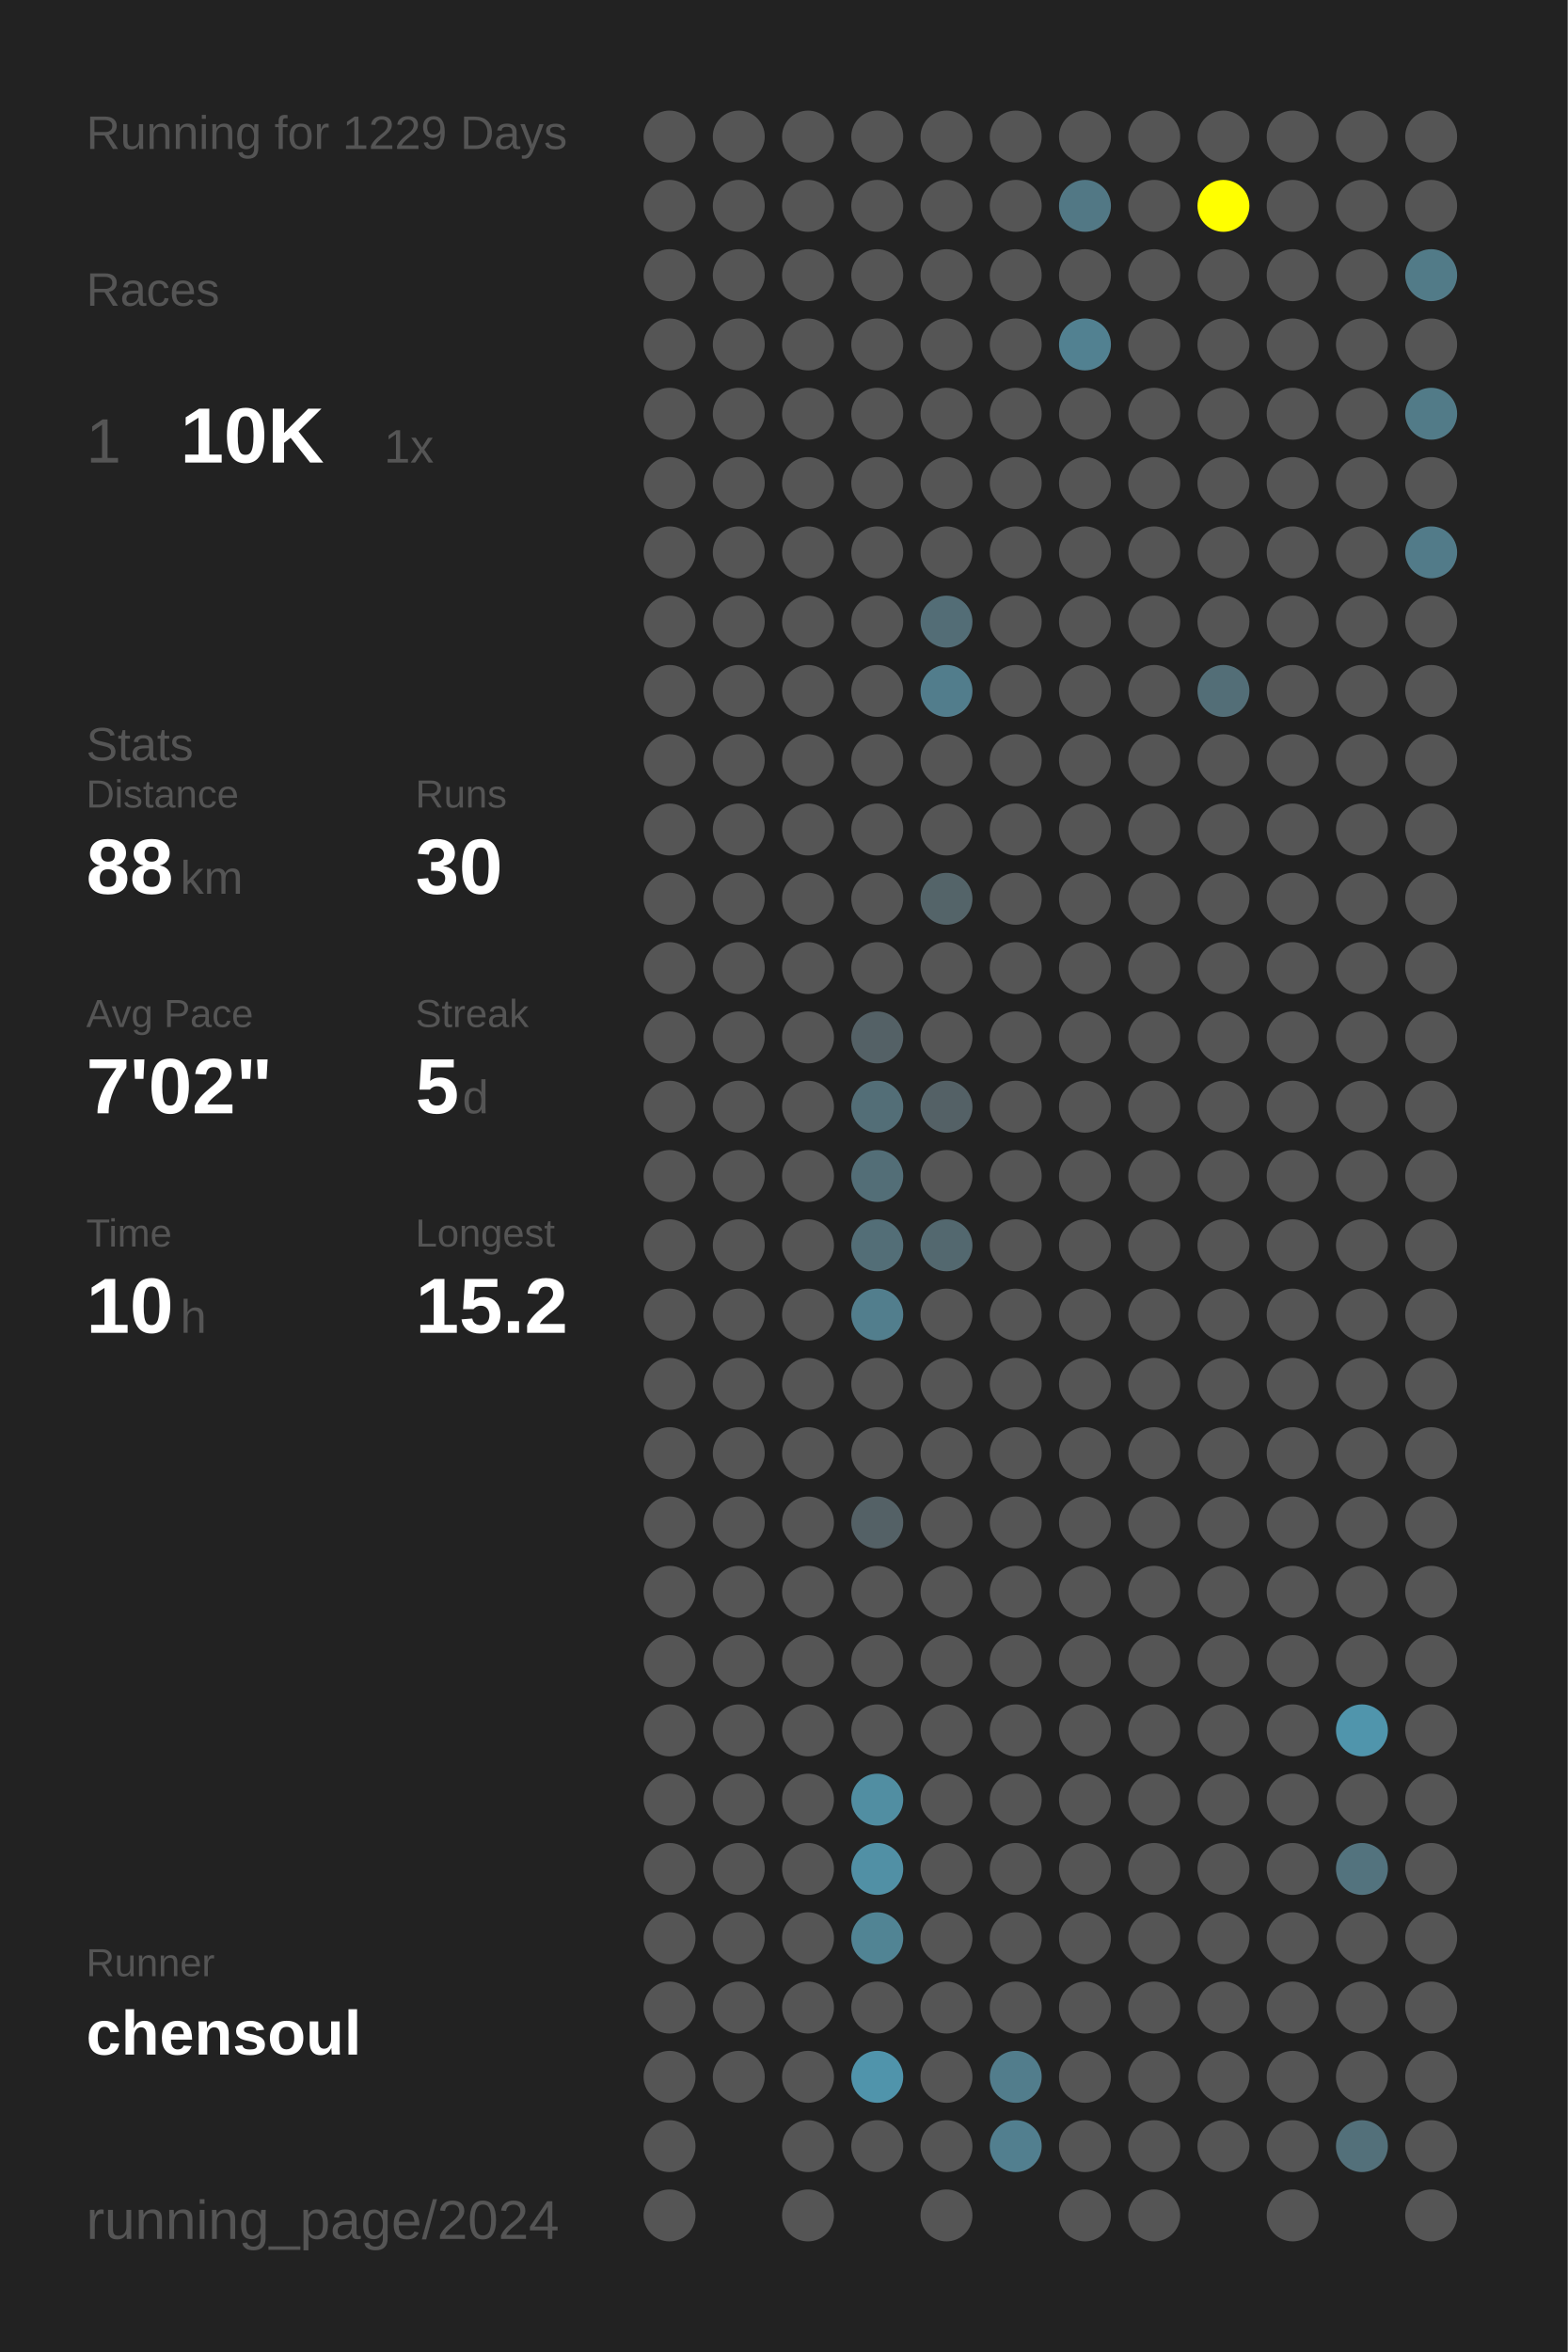
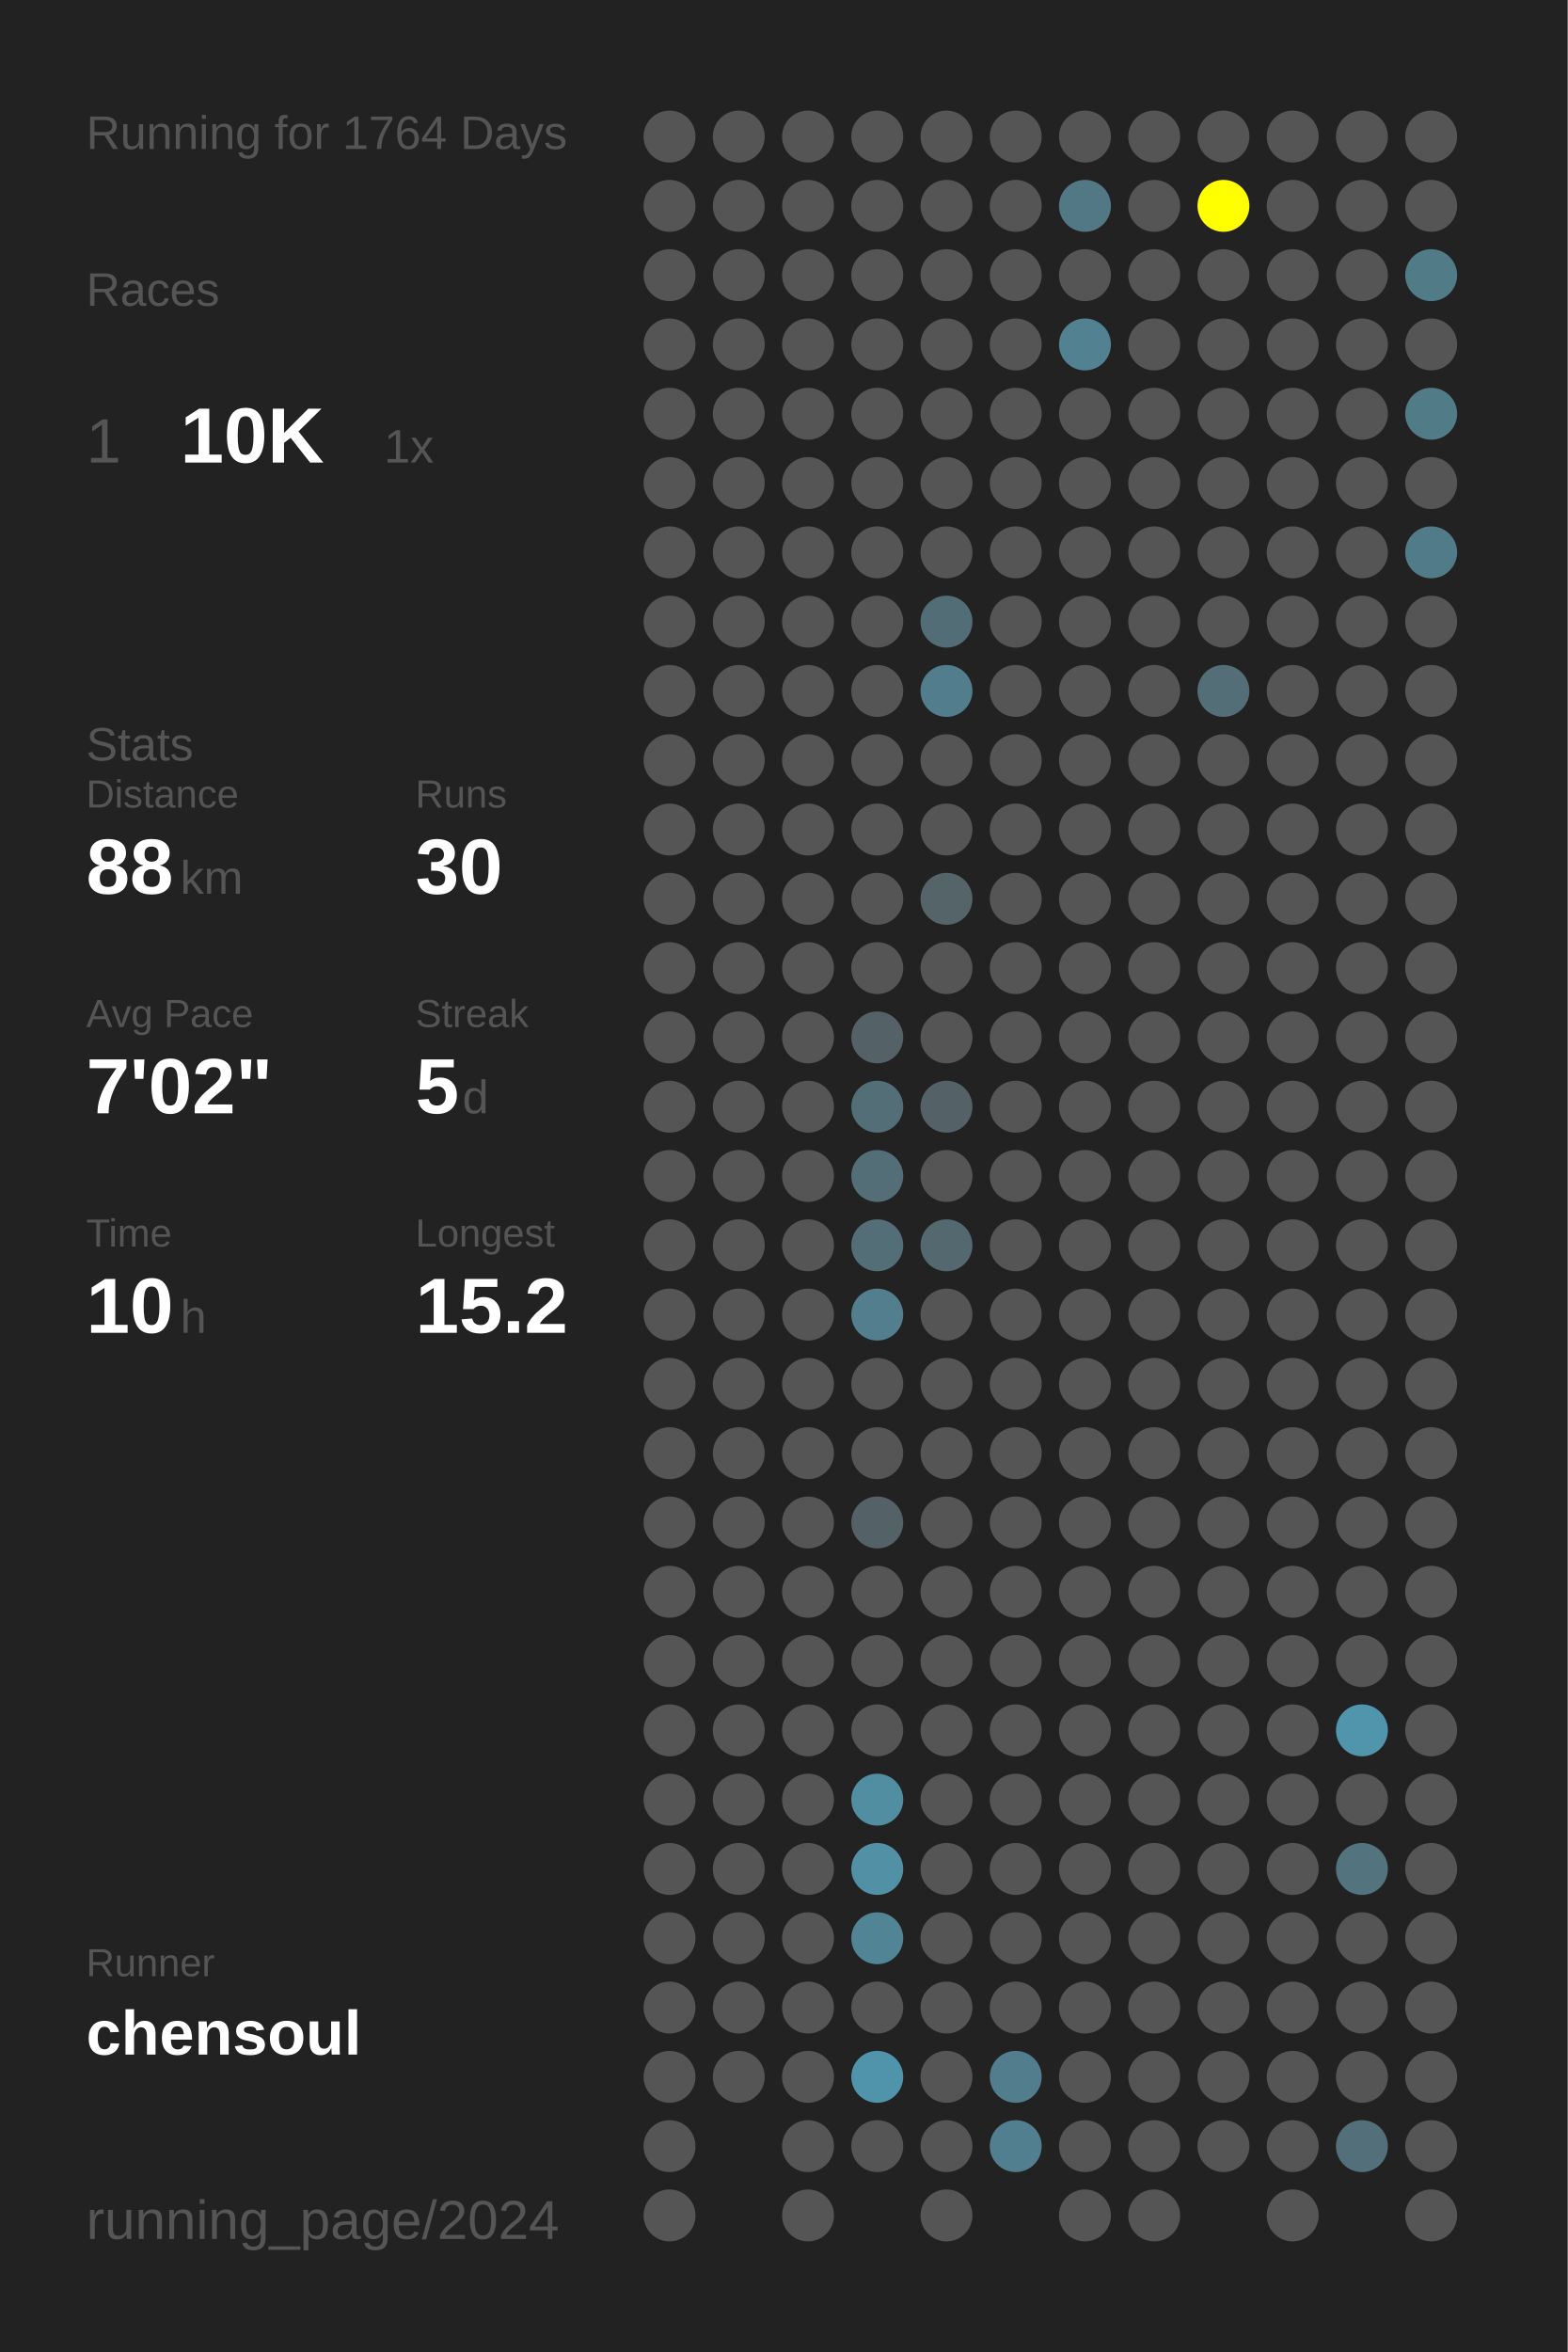
<svg xmlns="http://www.w3.org/2000/svg" baseProfile="full" height="300mm" version="1.1" viewBox="0,0,200,300" width="200mm">
  <defs />
  <rect fill="#222222" height="300" width="200" x="0" y="0" />
-   <text fill="#555555" style="font-size:6px; font-family:Arial;" x="11" y="19">Running for 1229 Days</text>
+   <text fill="#555555" style="font-size:6px; font-family:Arial;" x="11" y="19">Running for 1764 Days</text>
  <text fill="#555555" style="font-size:6px; font-family:Arial;" x="11" y="39">Races</text>
  <text fill="#555555" style="font-size:8px; font-family:Arial;" x="11" y="59">1</text>
  <text fill="#FFFFFF" style="font-size:10px; font-family:Arial; font-weight:bold;" x="23" y="59">10K</text>
  <text fill="#555555" style="font-size:6px; font-family:Arial;" x="49" y="59">1x</text>
  <text fill="#555555" style="font-size:6px; font-family:Arial;" x="11" y="97">Stats</text>
  <text fill="#555555" style="font-size:5px; font-family:Arial;" x="11" y="103">Distance</text>
  <text fill="#FFFFFF" style="font-size:10px; font-family:Arial; font-weight:bold;" x="11" y="114">88</text>
  <text fill="#555555" style="font-size:6px; font-family:Arial;" x="23" y="114">km</text>
  <text fill="#555555" style="font-size:5px; font-family:Arial;" x="53" y="103">Runs</text>
  <text fill="#FFFFFF" style="font-size:10px; font-family:Arial; font-weight:bold;" x="53" y="114">30</text>
  <text fill="#555555" style="font-size:5px; font-family:Arial;" x="11" y="131">Avg Pace</text>
  <text fill="#FFFFFF" style="font-size:10px; font-family:Arial; font-weight:bold;" x="11" y="142">7'02"</text>
  <text fill="#555555" style="font-size:5px; font-family:Arial;" x="53" y="131">Streak</text>
  <text fill="#FFFFFF" style="font-size:10px; font-family:Arial; font-weight:bold;" x="53" y="142">5</text>
  <text fill="#555555" style="font-size:6px; font-family:Arial;" x="59" y="142">d</text>
  <text fill="#555555" style="font-size:5px; font-family:Arial;" x="11" y="159">Time</text>
  <text fill="#FFFFFF" style="font-size:10px; font-family:Arial; font-weight:bold;" x="11" y="170">10</text>
  <text fill="#555555" style="font-size:6px; font-family:Arial;" x="23" y="170">h</text>
  <text fill="#555555" style="font-size:5px; font-family:Arial;" x="53" y="159">Longest</text>
  <text fill="#FFFFFF" style="font-size:10px; font-family:Arial; font-weight:bold;" x="53" y="170">15.2</text>
  <text fill="#555555" style="font-size:5px; font-family:Arial;" x="11" y="252.065">Runner</text>
  <text fill="#FFFFFF" style="font-size:8px; font-family:Arial; font-weight:bold;" x="11" y="262.065">chensoul</text>
  <text fill="#555555" style="font-size:7px; font-family:Arial;" x="11" y="285.581">running_page/2024</text>
  <circle cx="85.417" cy="17.419" fill="#555555" r="3.312" />
  <circle cx="85.417" cy="26.258" fill="#555555" r="3.312" />
  <circle cx="85.417" cy="35.097" fill="#555555" r="3.312" />
  <circle cx="85.417" cy="43.935" fill="#555555" r="3.312" />
  <circle cx="85.417" cy="52.774" fill="#555555" r="3.312" />
  <circle cx="85.417" cy="61.613" fill="#555555" r="3.312" />
  <circle cx="85.417" cy="70.452" fill="#555555" r="3.312" />
  <circle cx="85.417" cy="79.29" fill="#555555" r="3.312" />
  <circle cx="85.417" cy="88.129" fill="#555555" r="3.312" />
  <circle cx="85.417" cy="96.968" fill="#555555" r="3.312" />
  <circle cx="85.417" cy="105.806" fill="#555555" r="3.312" />
  <circle cx="85.417" cy="114.645" fill="#555555" r="3.312" />
  <circle cx="85.417" cy="123.484" fill="#555555" r="3.312" />
  <circle cx="85.417" cy="132.323" fill="#555555" r="3.312" />
  <circle cx="85.417" cy="141.161" fill="#555555" r="3.312" />
  <circle cx="85.417" cy="150" fill="#555555" r="3.312" />
  <circle cx="85.417" cy="158.839" fill="#555555" r="3.312" />
  <circle cx="85.417" cy="167.677" fill="#555555" r="3.312" />
  <circle cx="85.417" cy="176.516" fill="#555555" r="3.312" />
  <circle cx="85.417" cy="185.355" fill="#555555" r="3.312" />
  <circle cx="85.417" cy="194.194" fill="#555555" r="3.312" />
  <circle cx="85.417" cy="203.032" fill="#555555" r="3.312" />
  <circle cx="85.417" cy="211.871" fill="#555555" r="3.312" />
  <circle cx="85.417" cy="220.71" fill="#555555" r="3.312" />
  <circle cx="85.417" cy="229.548" fill="#555555" r="3.312" />
  <circle cx="85.417" cy="238.387" fill="#555555" r="3.312" />
  <circle cx="85.417" cy="247.226" fill="#555555" r="3.312" />
  <circle cx="85.417" cy="256.065" fill="#555555" r="3.312" />
  <circle cx="85.417" cy="264.903" fill="#555555" r="3.312" />
  <circle cx="85.417" cy="273.742" fill="#555555" r="3.312" />
  <circle cx="85.417" cy="282.581" fill="#555555" r="3.312" />
  <circle cx="94.25" cy="17.419" fill="#555555" r="3.312" />
  <circle cx="94.25" cy="26.258" fill="#555555" r="3.312" />
  <circle cx="94.25" cy="35.097" fill="#555555" r="3.312" />
  <circle cx="94.25" cy="43.935" fill="#555555" r="3.312" />
  <circle cx="94.25" cy="52.774" fill="#555555" r="3.312" />
  <circle cx="94.25" cy="61.613" fill="#555555" r="3.312" />
  <circle cx="94.25" cy="70.452" fill="#555555" r="3.312" />
  <circle cx="94.25" cy="79.29" fill="#555555" r="3.312" />
  <circle cx="94.25" cy="88.129" fill="#555555" r="3.312" />
  <circle cx="94.25" cy="96.968" fill="#555555" r="3.312" />
  <circle cx="94.25" cy="105.806" fill="#555555" r="3.312" />
  <circle cx="94.25" cy="114.645" fill="#555555" r="3.312" />
  <circle cx="94.25" cy="123.484" fill="#555555" r="3.312" />
  <circle cx="94.25" cy="132.323" fill="#555555" r="3.312" />
  <circle cx="94.25" cy="141.161" fill="#555555" r="3.312" />
  <circle cx="94.25" cy="150" fill="#555555" r="3.312" />
  <circle cx="94.25" cy="158.839" fill="#555555" r="3.312" />
  <circle cx="94.25" cy="167.677" fill="#555555" r="3.312" />
  <circle cx="94.25" cy="176.516" fill="#555555" r="3.312" />
  <circle cx="94.25" cy="185.355" fill="#555555" r="3.312" />
  <circle cx="94.25" cy="194.194" fill="#555555" r="3.312" />
  <circle cx="94.25" cy="203.032" fill="#555555" r="3.312" />
  <circle cx="94.25" cy="211.871" fill="#555555" r="3.312" />
  <circle cx="94.25" cy="220.71" fill="#555555" r="3.312" />
  <circle cx="94.25" cy="229.548" fill="#555555" r="3.312" />
  <circle cx="94.25" cy="238.387" fill="#555555" r="3.312" />
  <circle cx="94.25" cy="247.226" fill="#555555" r="3.312" />
  <circle cx="94.25" cy="256.065" fill="#555555" r="3.312" />
  <circle cx="94.25" cy="264.903" fill="#555555" r="3.312" />
  <circle cx="103.083" cy="17.419" fill="#555555" r="3.312" />
  <circle cx="103.083" cy="26.258" fill="#555555" r="3.312" />
  <circle cx="103.083" cy="35.097" fill="#555555" r="3.312" />
  <circle cx="103.083" cy="43.935" fill="#555555" r="3.312" />
  <circle cx="103.083" cy="52.774" fill="#555555" r="3.312" />
  <circle cx="103.083" cy="61.613" fill="#555555" r="3.312" />
  <circle cx="103.083" cy="70.452" fill="#555555" r="3.312" />
  <circle cx="103.083" cy="79.29" fill="#555555" r="3.312" />
  <circle cx="103.083" cy="88.129" fill="#555555" r="3.312" />
  <circle cx="103.083" cy="96.968" fill="#555555" r="3.312" />
  <circle cx="103.083" cy="105.806" fill="#555555" r="3.312" />
  <circle cx="103.083" cy="114.645" fill="#555555" r="3.312" />
  <circle cx="103.083" cy="123.484" fill="#555555" r="3.312" />
  <circle cx="103.083" cy="132.323" fill="#555555" r="3.312" />
  <circle cx="103.083" cy="141.161" fill="#555555" r="3.312" />
  <circle cx="103.083" cy="150" fill="#555555" r="3.312" />
  <circle cx="103.083" cy="158.839" fill="#555555" r="3.312" />
  <circle cx="103.083" cy="167.677" fill="#555555" r="3.312" />
  <circle cx="103.083" cy="176.516" fill="#555555" r="3.312" />
  <circle cx="103.083" cy="185.355" fill="#555555" r="3.312" />
  <circle cx="103.083" cy="194.194" fill="#555555" r="3.312" />
  <circle cx="103.083" cy="203.032" fill="#555555" r="3.312" />
  <circle cx="103.083" cy="211.871" fill="#555555" r="3.312" />
  <circle cx="103.083" cy="220.71" fill="#555555" r="3.312" />
  <circle cx="103.083" cy="229.548" fill="#555555" r="3.312" />
  <circle cx="103.083" cy="238.387" fill="#555555" r="3.312" />
  <circle cx="103.083" cy="247.226" fill="#555555" r="3.312" />
  <circle cx="103.083" cy="256.065" fill="#555555" r="3.312" />
  <circle cx="103.083" cy="264.903" fill="#555555" r="3.312" />
  <circle cx="103.083" cy="273.742" fill="#555555" r="3.312" />
  <circle cx="103.083" cy="282.581" fill="#555555" r="3.312" />
  <circle cx="111.917" cy="17.419" fill="#555555" r="3.312" />
  <circle cx="111.917" cy="26.258" fill="#555555" r="3.312" />
  <circle cx="111.917" cy="35.097" fill="#555555" r="3.312" />
  <circle cx="111.917" cy="43.935" fill="#555555" r="3.312" />
  <circle cx="111.917" cy="52.774" fill="#555555" r="3.312" />
  <circle cx="111.917" cy="61.613" fill="#555555" r="3.312" />
  <circle cx="111.917" cy="70.452" fill="#555555" r="3.312" />
  <circle cx="111.917" cy="79.29" fill="#555555" r="3.312" />
  <circle cx="111.917" cy="88.129" fill="#555555" r="3.312" />
  <circle cx="111.917" cy="96.968" fill="#555555" r="3.312" />
  <circle cx="111.917" cy="105.806" fill="#555555" r="3.312" />
  <circle cx="111.917" cy="114.645" fill="#555555" r="3.312" />
  <circle cx="111.917" cy="123.484" fill="#555555" r="3.312" />
  <circle cx="111.917" cy="132.323" fill="#546166" r="3.312" />
  <circle cx="111.917" cy="141.161" fill="#536e77" r="3.312" />
  <circle cx="111.917" cy="150" fill="#536e77" r="3.312" />
  <circle cx="111.917" cy="158.839" fill="#536e77" r="3.312" />
  <circle cx="111.917" cy="167.677" fill="#527e8d" r="3.312" />
  <circle cx="111.917" cy="176.516" fill="#555555" r="3.312" />
  <circle cx="111.917" cy="185.355" fill="#555555" r="3.312" />
  <circle cx="111.917" cy="194.194" fill="#546166" r="3.312" />
  <circle cx="111.917" cy="203.032" fill="#555555" r="3.312" />
  <circle cx="111.917" cy="211.871" fill="#555555" r="3.312" />
  <circle cx="111.917" cy="220.71" fill="#555555" r="3.312" />
  <circle cx="111.917" cy="229.548" fill="#518ea2" r="3.312" />
  <circle cx="111.917" cy="238.387" fill="#5190a5" r="3.312" />
  <circle cx="111.917" cy="247.226" fill="#518494" r="3.312" />
  <circle cx="111.917" cy="256.065" fill="#555555" r="3.312" />
  <circle cx="111.917" cy="264.903" fill="#5094ab" r="3.312" />
  <circle cx="111.917" cy="273.742" fill="#555555" r="3.312" />
  <circle cx="120.75" cy="17.419" fill="#555555" r="3.312" />
  <circle cx="120.75" cy="26.258" fill="#555555" r="3.312" />
  <circle cx="120.75" cy="35.097" fill="#555555" r="3.312" />
  <circle cx="120.75" cy="43.935" fill="#555555" r="3.312" />
  <circle cx="120.75" cy="52.774" fill="#555555" r="3.312" />
  <circle cx="120.75" cy="61.613" fill="#555555" r="3.312" />
  <circle cx="120.75" cy="70.452" fill="#555555" r="3.312" />
  <circle cx="120.75" cy="79.29" fill="#536d76" r="3.312" />
  <circle cx="120.75" cy="88.129" fill="#527d8c" r="3.312" />
  <circle cx="120.75" cy="96.968" fill="#555555" r="3.312" />
  <circle cx="120.75" cy="105.806" fill="#555555" r="3.312" />
  <circle cx="120.75" cy="114.645" fill="#546469" r="3.312" />
  <circle cx="120.75" cy="123.484" fill="#555555" r="3.312" />
  <circle cx="120.75" cy="132.323" fill="#555555" r="3.312" />
  <circle cx="120.75" cy="141.161" fill="#546166" r="3.312" />
  <circle cx="120.75" cy="150" fill="#555555" r="3.312" />
  <circle cx="120.75" cy="158.839" fill="#53686f" r="3.312" />
  <circle cx="120.75" cy="167.677" fill="#555555" r="3.312" />
  <circle cx="120.75" cy="176.516" fill="#555555" r="3.312" />
  <circle cx="120.75" cy="185.355" fill="#555555" r="3.312" />
  <circle cx="120.75" cy="194.194" fill="#555555" r="3.312" />
  <circle cx="120.75" cy="203.032" fill="#555555" r="3.312" />
  <circle cx="120.75" cy="211.871" fill="#555555" r="3.312" />
  <circle cx="120.75" cy="220.71" fill="#555555" r="3.312" />
  <circle cx="120.75" cy="229.548" fill="#555555" r="3.312" />
  <circle cx="120.75" cy="238.387" fill="#555555" r="3.312" />
  <circle cx="120.75" cy="247.226" fill="#555555" r="3.312" />
  <circle cx="120.75" cy="256.065" fill="#555555" r="3.312" />
  <circle cx="120.75" cy="264.903" fill="#555555" r="3.312" />
  <circle cx="120.75" cy="273.742" fill="#555555" r="3.312" />
  <circle cx="120.75" cy="282.581" fill="#555555" r="3.312" />
  <circle cx="129.583" cy="17.419" fill="#555555" r="3.312" />
  <circle cx="129.583" cy="26.258" fill="#555555" r="3.312" />
  <circle cx="129.583" cy="35.097" fill="#555555" r="3.312" />
  <circle cx="129.583" cy="43.935" fill="#555555" r="3.312" />
  <circle cx="129.583" cy="52.774" fill="#555555" r="3.312" />
  <circle cx="129.583" cy="61.613" fill="#555555" r="3.312" />
  <circle cx="129.583" cy="70.452" fill="#555555" r="3.312" />
  <circle cx="129.583" cy="79.29" fill="#555555" r="3.312" />
  <circle cx="129.583" cy="88.129" fill="#555555" r="3.312" />
  <circle cx="129.583" cy="96.968" fill="#555555" r="3.312" />
  <circle cx="129.583" cy="105.806" fill="#555555" r="3.312" />
  <circle cx="129.583" cy="114.645" fill="#555555" r="3.312" />
  <circle cx="129.583" cy="123.484" fill="#555555" r="3.312" />
  <circle cx="129.583" cy="132.323" fill="#555555" r="3.312" />
  <circle cx="129.583" cy="141.161" fill="#555555" r="3.312" />
  <circle cx="129.583" cy="150" fill="#555555" r="3.312" />
  <circle cx="129.583" cy="158.839" fill="#555555" r="3.312" />
  <circle cx="129.583" cy="167.677" fill="#555555" r="3.312" />
  <circle cx="129.583" cy="176.516" fill="#555555" r="3.312" />
  <circle cx="129.583" cy="185.355" fill="#555555" r="3.312" />
  <circle cx="129.583" cy="194.194" fill="#555555" r="3.312" />
  <circle cx="129.583" cy="203.032" fill="#555555" r="3.312" />
  <circle cx="129.583" cy="211.871" fill="#555555" r="3.312" />
  <circle cx="129.583" cy="220.71" fill="#555555" r="3.312" />
  <circle cx="129.583" cy="229.548" fill="#555555" r="3.312" />
  <circle cx="129.583" cy="238.387" fill="#555555" r="3.312" />
  <circle cx="129.583" cy="247.226" fill="#555555" r="3.312" />
  <circle cx="129.583" cy="256.065" fill="#555555" r="3.312" />
  <circle cx="129.583" cy="264.903" fill="#527d8c" r="3.312" />
  <circle cx="129.583" cy="273.742" fill="#527f8f" r="3.312" />
  <circle cx="138.417" cy="17.419" fill="#555555" r="3.312" />
  <circle cx="138.417" cy="26.258" fill="#527885" r="3.312" />
  <circle cx="138.417" cy="35.097" fill="#555555" r="3.312" />
  <circle cx="138.417" cy="43.935" fill="#528191" r="3.312" />
  <circle cx="138.417" cy="52.774" fill="#555555" r="3.312" />
  <circle cx="138.417" cy="61.613" fill="#555555" r="3.312" />
  <circle cx="138.417" cy="70.452" fill="#555555" r="3.312" />
  <circle cx="138.417" cy="79.29" fill="#555555" r="3.312" />
  <circle cx="138.417" cy="88.129" fill="#555555" r="3.312" />
  <circle cx="138.417" cy="96.968" fill="#555555" r="3.312" />
  <circle cx="138.417" cy="105.806" fill="#555555" r="3.312" />
  <circle cx="138.417" cy="114.645" fill="#555555" r="3.312" />
  <circle cx="138.417" cy="123.484" fill="#555555" r="3.312" />
  <circle cx="138.417" cy="132.323" fill="#555555" r="3.312" />
  <circle cx="138.417" cy="141.161" fill="#555555" r="3.312" />
  <circle cx="138.417" cy="150" fill="#555555" r="3.312" />
  <circle cx="138.417" cy="158.839" fill="#555555" r="3.312" />
  <circle cx="138.417" cy="167.677" fill="#555555" r="3.312" />
  <circle cx="138.417" cy="176.516" fill="#555555" r="3.312" />
  <circle cx="138.417" cy="185.355" fill="#555555" r="3.312" />
  <circle cx="138.417" cy="194.194" fill="#555555" r="3.312" />
  <circle cx="138.417" cy="203.032" fill="#555555" r="3.312" />
  <circle cx="138.417" cy="211.871" fill="#555555" r="3.312" />
  <circle cx="138.417" cy="220.71" fill="#555555" r="3.312" />
  <circle cx="138.417" cy="229.548" fill="#555555" r="3.312" />
  <circle cx="138.417" cy="238.387" fill="#555555" r="3.312" />
  <circle cx="138.417" cy="247.226" fill="#555555" r="3.312" />
  <circle cx="138.417" cy="256.065" fill="#555555" r="3.312" />
  <circle cx="138.417" cy="264.903" fill="#555555" r="3.312" />
  <circle cx="138.417" cy="273.742" fill="#555555" r="3.312" />
  <circle cx="138.417" cy="282.581" fill="#555555" r="3.312" />
  <circle cx="147.25" cy="17.419" fill="#555555" r="3.312" />
  <circle cx="147.25" cy="26.258" fill="#555555" r="3.312" />
  <circle cx="147.25" cy="35.097" fill="#555555" r="3.312" />
  <circle cx="147.25" cy="43.935" fill="#555555" r="3.312" />
  <circle cx="147.25" cy="52.774" fill="#555555" r="3.312" />
  <circle cx="147.25" cy="61.613" fill="#555555" r="3.312" />
  <circle cx="147.25" cy="70.452" fill="#555555" r="3.312" />
  <circle cx="147.25" cy="79.29" fill="#555555" r="3.312" />
  <circle cx="147.25" cy="88.129" fill="#555555" r="3.312" />
  <circle cx="147.25" cy="96.968" fill="#555555" r="3.312" />
  <circle cx="147.25" cy="105.806" fill="#555555" r="3.312" />
  <circle cx="147.25" cy="114.645" fill="#555555" r="3.312" />
  <circle cx="147.25" cy="123.484" fill="#555555" r="3.312" />
  <circle cx="147.25" cy="132.323" fill="#555555" r="3.312" />
  <circle cx="147.25" cy="141.161" fill="#555555" r="3.312" />
  <circle cx="147.25" cy="150" fill="#555555" r="3.312" />
  <circle cx="147.25" cy="158.839" fill="#555555" r="3.312" />
  <circle cx="147.25" cy="167.677" fill="#555555" r="3.312" />
  <circle cx="147.25" cy="176.516" fill="#555555" r="3.312" />
  <circle cx="147.25" cy="185.355" fill="#555555" r="3.312" />
  <circle cx="147.25" cy="194.194" fill="#555555" r="3.312" />
  <circle cx="147.25" cy="203.032" fill="#555555" r="3.312" />
  <circle cx="147.25" cy="211.871" fill="#555555" r="3.312" />
  <circle cx="147.25" cy="220.71" fill="#555555" r="3.312" />
  <circle cx="147.25" cy="229.548" fill="#555555" r="3.312" />
  <circle cx="147.25" cy="238.387" fill="#555555" r="3.312" />
  <circle cx="147.25" cy="247.226" fill="#555555" r="3.312" />
  <circle cx="147.25" cy="256.065" fill="#555555" r="3.312" />
  <circle cx="147.25" cy="264.903" fill="#555555" r="3.312" />
  <circle cx="147.25" cy="273.742" fill="#555555" r="3.312" />
  <circle cx="147.25" cy="282.581" fill="#555555" r="3.312" />
  <circle cx="156.083" cy="17.419" fill="#555555" r="3.312" />
  <circle cx="156.083" cy="26.258" fill="#FFFF00" r="3.312" />
  <circle cx="156.083" cy="35.097" fill="#555555" r="3.312" />
  <circle cx="156.083" cy="43.935" fill="#555555" r="3.312" />
  <circle cx="156.083" cy="52.774" fill="#555555" r="3.312" />
  <circle cx="156.083" cy="61.613" fill="#555555" r="3.312" />
  <circle cx="156.083" cy="70.452" fill="#555555" r="3.312" />
  <circle cx="156.083" cy="79.29" fill="#555555" r="3.312" />
  <circle cx="156.083" cy="88.129" fill="#536e77" r="3.312" />
  <circle cx="156.083" cy="96.968" fill="#555555" r="3.312" />
  <circle cx="156.083" cy="105.806" fill="#555555" r="3.312" />
  <circle cx="156.083" cy="114.645" fill="#555555" r="3.312" />
  <circle cx="156.083" cy="123.484" fill="#555555" r="3.312" />
  <circle cx="156.083" cy="132.323" fill="#555555" r="3.312" />
  <circle cx="156.083" cy="141.161" fill="#555555" r="3.312" />
  <circle cx="156.083" cy="150" fill="#555555" r="3.312" />
  <circle cx="156.083" cy="158.839" fill="#555555" r="3.312" />
  <circle cx="156.083" cy="167.677" fill="#555555" r="3.312" />
  <circle cx="156.083" cy="176.516" fill="#555555" r="3.312" />
  <circle cx="156.083" cy="185.355" fill="#555555" r="3.312" />
  <circle cx="156.083" cy="194.194" fill="#555555" r="3.312" />
  <circle cx="156.083" cy="203.032" fill="#555555" r="3.312" />
  <circle cx="156.083" cy="211.871" fill="#555555" r="3.312" />
  <circle cx="156.083" cy="220.71" fill="#555555" r="3.312" />
  <circle cx="156.083" cy="229.548" fill="#555555" r="3.312" />
  <circle cx="156.083" cy="238.387" fill="#555555" r="3.312" />
  <circle cx="156.083" cy="247.226" fill="#555555" r="3.312" />
  <circle cx="156.083" cy="256.065" fill="#555555" r="3.312" />
  <circle cx="156.083" cy="264.903" fill="#555555" r="3.312" />
  <circle cx="156.083" cy="273.742" fill="#555555" r="3.312" />
  <circle cx="164.917" cy="17.419" fill="#555555" r="3.312" />
  <circle cx="164.917" cy="26.258" fill="#555555" r="3.312" />
  <circle cx="164.917" cy="35.097" fill="#555555" r="3.312" />
  <circle cx="164.917" cy="43.935" fill="#555555" r="3.312" />
  <circle cx="164.917" cy="52.774" fill="#555555" r="3.312" />
  <circle cx="164.917" cy="61.613" fill="#555555" r="3.312" />
  <circle cx="164.917" cy="70.452" fill="#555555" r="3.312" />
  <circle cx="164.917" cy="79.29" fill="#555555" r="3.312" />
  <circle cx="164.917" cy="88.129" fill="#555555" r="3.312" />
  <circle cx="164.917" cy="96.968" fill="#555555" r="3.312" />
  <circle cx="164.917" cy="105.806" fill="#555555" r="3.312" />
  <circle cx="164.917" cy="114.645" fill="#555555" r="3.312" />
  <circle cx="164.917" cy="123.484" fill="#555555" r="3.312" />
  <circle cx="164.917" cy="132.323" fill="#555555" r="3.312" />
  <circle cx="164.917" cy="141.161" fill="#555555" r="3.312" />
  <circle cx="164.917" cy="150" fill="#555555" r="3.312" />
  <circle cx="164.917" cy="158.839" fill="#555555" r="3.312" />
  <circle cx="164.917" cy="167.677" fill="#555555" r="3.312" />
  <circle cx="164.917" cy="176.516" fill="#555555" r="3.312" />
  <circle cx="164.917" cy="185.355" fill="#555555" r="3.312" />
  <circle cx="164.917" cy="194.194" fill="#555555" r="3.312" />
  <circle cx="164.917" cy="203.032" fill="#555555" r="3.312" />
  <circle cx="164.917" cy="211.871" fill="#555555" r="3.312" />
  <circle cx="164.917" cy="220.71" fill="#555555" r="3.312" />
  <circle cx="164.917" cy="229.548" fill="#555555" r="3.312" />
  <circle cx="164.917" cy="238.387" fill="#555555" r="3.312" />
  <circle cx="164.917" cy="247.226" fill="#555555" r="3.312" />
  <circle cx="164.917" cy="256.065" fill="#555555" r="3.312" />
  <circle cx="164.917" cy="264.903" fill="#555555" r="3.312" />
  <circle cx="164.917" cy="273.742" fill="#555555" r="3.312" />
  <circle cx="164.917" cy="282.581" fill="#555555" r="3.312" />
  <circle cx="173.75" cy="17.419" fill="#555555" r="3.312" />
  <circle cx="173.75" cy="26.258" fill="#555555" r="3.312" />
  <circle cx="173.75" cy="35.097" fill="#555555" r="3.312" />
  <circle cx="173.75" cy="43.935" fill="#555555" r="3.312" />
  <circle cx="173.75" cy="52.774" fill="#555555" r="3.312" />
  <circle cx="173.75" cy="61.613" fill="#555555" r="3.312" />
  <circle cx="173.75" cy="70.452" fill="#555555" r="3.312" />
  <circle cx="173.75" cy="79.29" fill="#555555" r="3.312" />
  <circle cx="173.75" cy="88.129" fill="#555555" r="3.312" />
  <circle cx="173.75" cy="96.968" fill="#555555" r="3.312" />
  <circle cx="173.75" cy="105.806" fill="#555555" r="3.312" />
  <circle cx="173.75" cy="114.645" fill="#555555" r="3.312" />
  <circle cx="173.75" cy="123.484" fill="#555555" r="3.312" />
  <circle cx="173.75" cy="132.323" fill="#555555" r="3.312" />
  <circle cx="173.75" cy="141.161" fill="#555555" r="3.312" />
  <circle cx="173.75" cy="150" fill="#555555" r="3.312" />
  <circle cx="173.75" cy="158.839" fill="#555555" r="3.312" />
  <circle cx="173.75" cy="167.677" fill="#555555" r="3.312" />
  <circle cx="173.75" cy="176.516" fill="#555555" r="3.312" />
  <circle cx="173.75" cy="185.355" fill="#555555" r="3.312" />
  <circle cx="173.75" cy="194.194" fill="#555555" r="3.312" />
  <circle cx="173.75" cy="203.032" fill="#555555" r="3.312" />
  <circle cx="173.75" cy="211.871" fill="#555555" r="3.312" />
  <circle cx="173.75" cy="220.71" fill="#5095ac" r="3.312" />
  <circle cx="173.75" cy="229.548" fill="#555555" r="3.312" />
  <circle cx="173.75" cy="238.387" fill="#53737e" r="3.312" />
  <circle cx="173.75" cy="247.226" fill="#555555" r="3.312" />
  <circle cx="173.75" cy="256.065" fill="#555555" r="3.312" />
  <circle cx="173.75" cy="264.903" fill="#555555" r="3.312" />
  <circle cx="173.75" cy="273.742" fill="#53707a" r="3.312" />
  <circle cx="182.583" cy="17.419" fill="#555555" r="3.312" />
  <circle cx="182.583" cy="26.258" fill="#555555" r="3.312" />
  <circle cx="182.583" cy="35.097" fill="#527b88" r="3.312" />
  <circle cx="182.583" cy="43.935" fill="#555555" r="3.312" />
  <circle cx="182.583" cy="52.774" fill="#527b88" r="3.312" />
  <circle cx="182.583" cy="61.613" fill="#555555" r="3.312" />
  <circle cx="182.583" cy="70.452" fill="#527b89" r="3.312" />
  <circle cx="182.583" cy="79.29" fill="#555555" r="3.312" />
  <circle cx="182.583" cy="88.129" fill="#555555" r="3.312" />
  <circle cx="182.583" cy="96.968" fill="#555555" r="3.312" />
  <circle cx="182.583" cy="105.806" fill="#555555" r="3.312" />
  <circle cx="182.583" cy="114.645" fill="#555555" r="3.312" />
  <circle cx="182.583" cy="123.484" fill="#555555" r="3.312" />
  <circle cx="182.583" cy="132.323" fill="#555555" r="3.312" />
  <circle cx="182.583" cy="141.161" fill="#555555" r="3.312" />
  <circle cx="182.583" cy="150" fill="#555555" r="3.312" />
  <circle cx="182.583" cy="158.839" fill="#555555" r="3.312" />
  <circle cx="182.583" cy="167.677" fill="#555555" r="3.312" />
  <circle cx="182.583" cy="176.516" fill="#555555" r="3.312" />
  <circle cx="182.583" cy="185.355" fill="#555555" r="3.312" />
  <circle cx="182.583" cy="194.194" fill="#555555" r="3.312" />
  <circle cx="182.583" cy="203.032" fill="#555555" r="3.312" />
  <circle cx="182.583" cy="211.871" fill="#555555" r="3.312" />
  <circle cx="182.583" cy="220.71" fill="#555555" r="3.312" />
  <circle cx="182.583" cy="229.548" fill="#555555" r="3.312" />
  <circle cx="182.583" cy="238.387" fill="#555555" r="3.312" />
  <circle cx="182.583" cy="247.226" fill="#555555" r="3.312" />
  <circle cx="182.583" cy="256.065" fill="#555555" r="3.312" />
  <circle cx="182.583" cy="264.903" fill="#555555" r="3.312" />
  <circle cx="182.583" cy="273.742" fill="#555555" r="3.312" />
  <circle cx="182.583" cy="282.581" fill="#555555" r="3.312" />
</svg>
